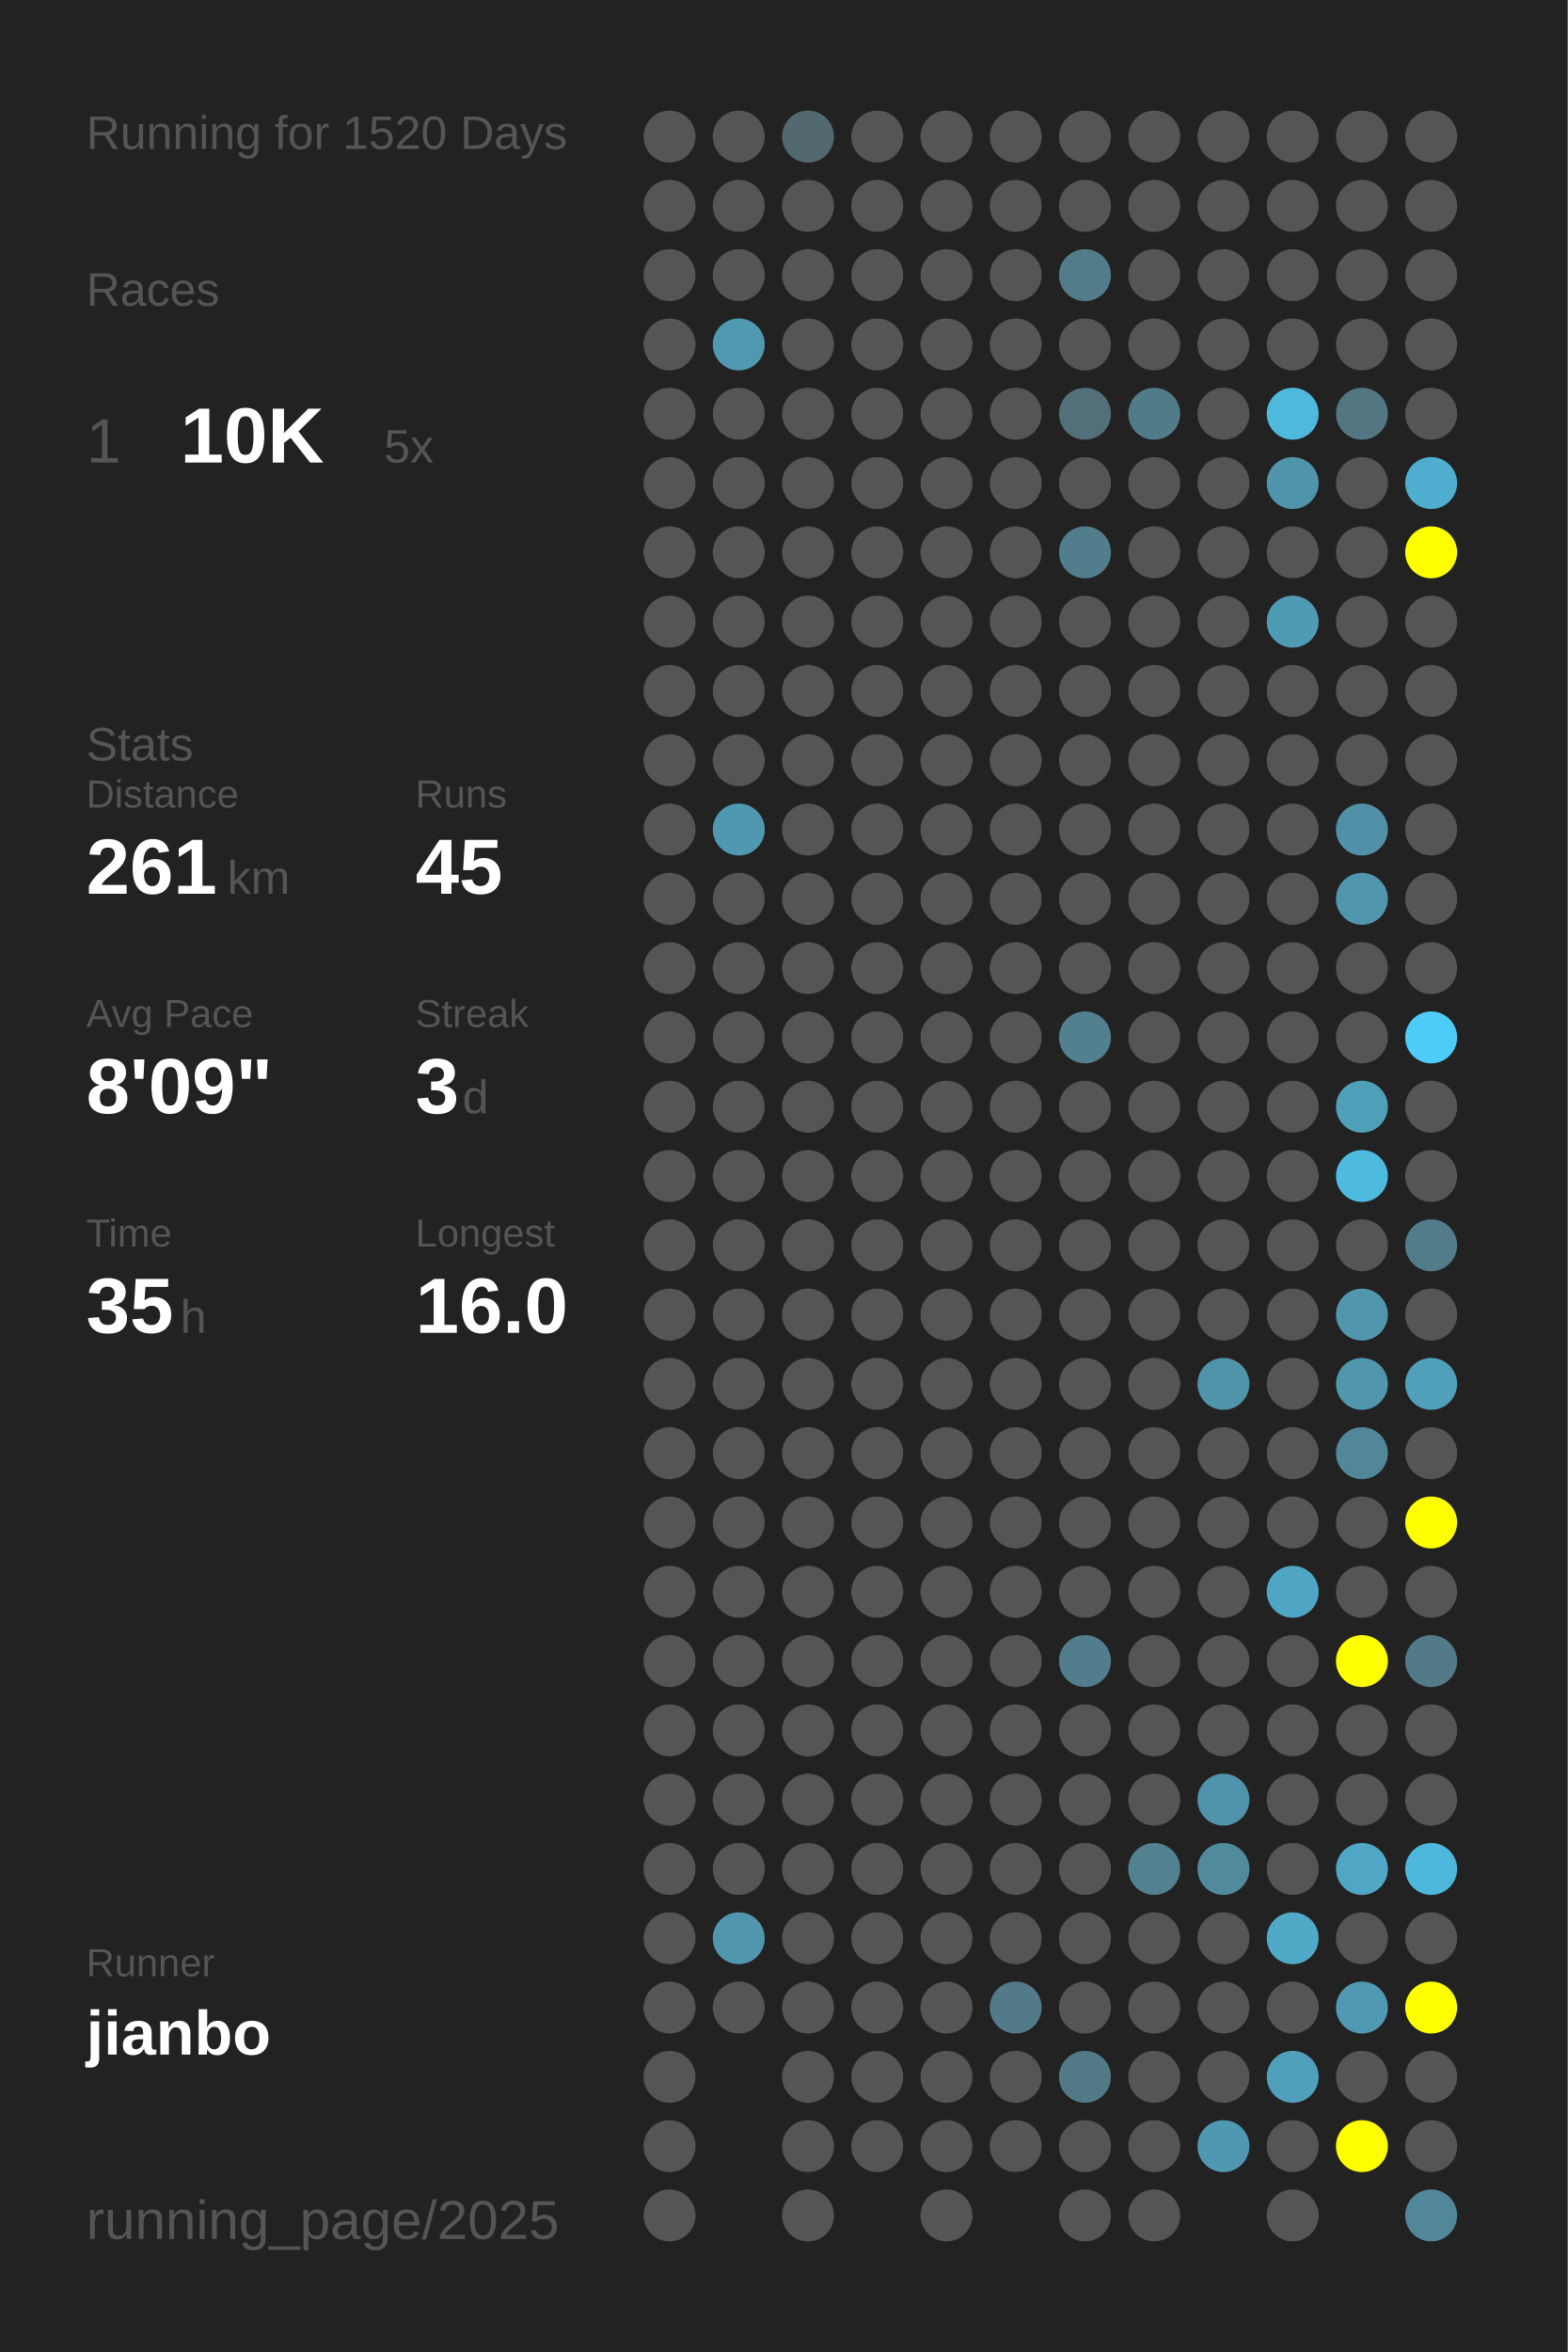
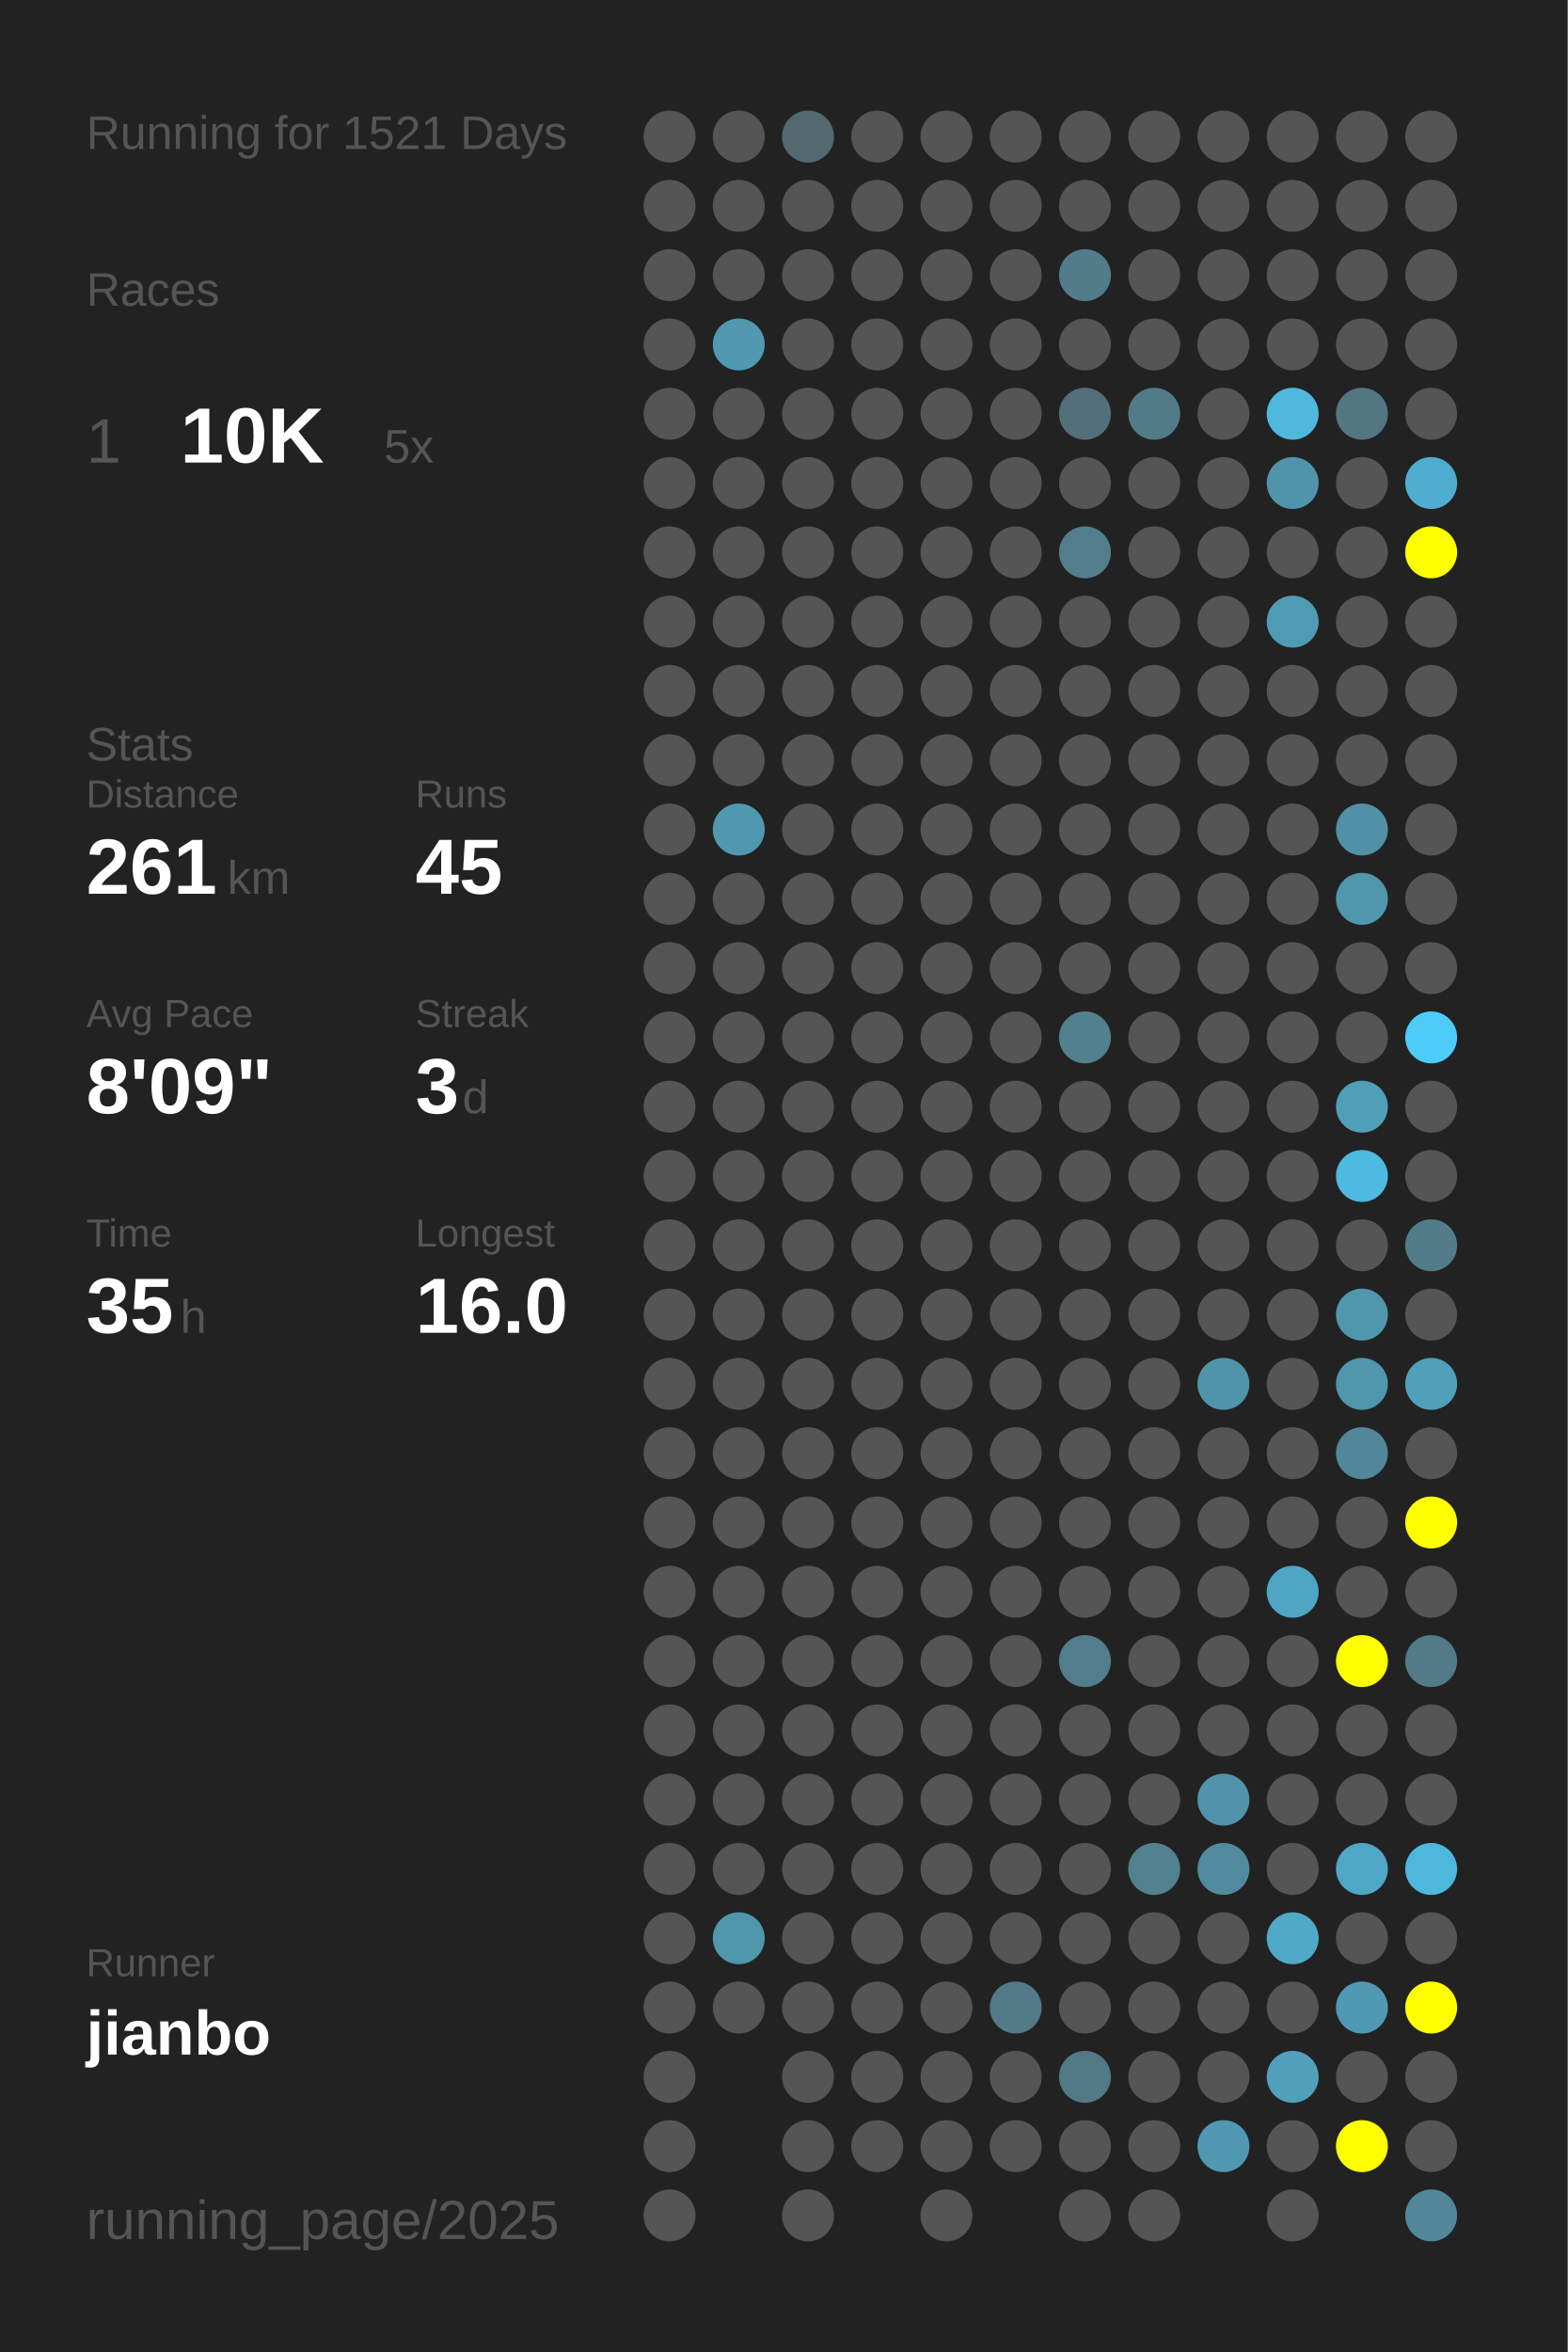
<svg xmlns="http://www.w3.org/2000/svg" baseProfile="full" height="300mm" version="1.1" viewBox="0,0,200,300" width="200mm">
  <defs />
  <rect fill="#222222" height="300" width="200" x="0" y="0" />
-   <text fill="#555555" style="font-size:6px; font-family:Arial;" x="11" y="19">Running for 1520 Days</text>
+   <text fill="#555555" style="font-size:6px; font-family:Arial;" x="11" y="19">Running for 1521 Days</text>
  <text fill="#555555" style="font-size:6px; font-family:Arial;" x="11" y="39">Races</text>
  <text fill="#555555" style="font-size:8px; font-family:Arial;" x="11" y="59">1</text>
  <text fill="#FFFFFF" style="font-size:10px; font-family:Arial; font-weight:bold;" x="23" y="59">10K</text>
  <text fill="#555555" style="font-size:6px; font-family:Arial;" x="49" y="59">5x</text>
  <text fill="#555555" style="font-size:6px; font-family:Arial;" x="11" y="97">Stats</text>
  <text fill="#555555" style="font-size:5px; font-family:Arial;" x="11" y="103">Distance</text>
  <text fill="#FFFFFF" style="font-size:10px; font-family:Arial; font-weight:bold;" x="11" y="114">261</text>
  <text fill="#555555" style="font-size:6px; font-family:Arial;" x="29" y="114">km</text>
  <text fill="#555555" style="font-size:5px; font-family:Arial;" x="53" y="103">Runs</text>
  <text fill="#FFFFFF" style="font-size:10px; font-family:Arial; font-weight:bold;" x="53" y="114">45</text>
  <text fill="#555555" style="font-size:5px; font-family:Arial;" x="11" y="131">Avg Pace</text>
  <text fill="#FFFFFF" style="font-size:10px; font-family:Arial; font-weight:bold;" x="11" y="142">8'09"</text>
  <text fill="#555555" style="font-size:5px; font-family:Arial;" x="53" y="131">Streak</text>
  <text fill="#FFFFFF" style="font-size:10px; font-family:Arial; font-weight:bold;" x="53" y="142">3</text>
  <text fill="#555555" style="font-size:6px; font-family:Arial;" x="59" y="142">d</text>
  <text fill="#555555" style="font-size:5px; font-family:Arial;" x="11" y="159">Time</text>
  <text fill="#FFFFFF" style="font-size:10px; font-family:Arial; font-weight:bold;" x="11" y="170">35</text>
  <text fill="#555555" style="font-size:6px; font-family:Arial;" x="23" y="170">h</text>
  <text fill="#555555" style="font-size:5px; font-family:Arial;" x="53" y="159">Longest</text>
  <text fill="#FFFFFF" style="font-size:10px; font-family:Arial; font-weight:bold;" x="53" y="170">16.0</text>
  <text fill="#555555" style="font-size:5px; font-family:Arial;" x="11" y="252.065">Runner</text>
  <text fill="#FFFFFF" style="font-size:8px; font-family:Arial; font-weight:bold;" x="11" y="262.065">jianbo</text>
  <text fill="#555555" style="font-size:7px; font-family:Arial;" x="11" y="285.581">running_page/2025</text>
  <circle cx="85.417" cy="17.419" fill="#555555" r="3.312" />
  <circle cx="85.417" cy="26.258" fill="#555555" r="3.312" />
  <circle cx="85.417" cy="35.097" fill="#555555" r="3.312" />
  <circle cx="85.417" cy="43.935" fill="#555555" r="3.312" />
  <circle cx="85.417" cy="52.774" fill="#555555" r="3.312" />
  <circle cx="85.417" cy="61.613" fill="#555555" r="3.312" />
  <circle cx="85.417" cy="70.452" fill="#555555" r="3.312" />
  <circle cx="85.417" cy="79.29" fill="#555555" r="3.312" />
  <circle cx="85.417" cy="88.129" fill="#555555" r="3.312" />
  <circle cx="85.417" cy="96.968" fill="#555555" r="3.312" />
  <circle cx="85.417" cy="105.806" fill="#555555" r="3.312" />
  <circle cx="85.417" cy="114.645" fill="#555555" r="3.312" />
  <circle cx="85.417" cy="123.484" fill="#555555" r="3.312" />
  <circle cx="85.417" cy="132.323" fill="#555555" r="3.312" />
  <circle cx="85.417" cy="141.161" fill="#555555" r="3.312" />
  <circle cx="85.417" cy="150" fill="#555555" r="3.312" />
  <circle cx="85.417" cy="158.839" fill="#555555" r="3.312" />
  <circle cx="85.417" cy="167.677" fill="#555555" r="3.312" />
  <circle cx="85.417" cy="176.516" fill="#555555" r="3.312" />
  <circle cx="85.417" cy="185.355" fill="#555555" r="3.312" />
  <circle cx="85.417" cy="194.194" fill="#555555" r="3.312" />
  <circle cx="85.417" cy="203.032" fill="#555555" r="3.312" />
  <circle cx="85.417" cy="211.871" fill="#555555" r="3.312" />
  <circle cx="85.417" cy="220.71" fill="#555555" r="3.312" />
  <circle cx="85.417" cy="229.548" fill="#555555" r="3.312" />
  <circle cx="85.417" cy="238.387" fill="#555555" r="3.312" />
  <circle cx="85.417" cy="247.226" fill="#555555" r="3.312" />
  <circle cx="85.417" cy="256.065" fill="#555555" r="3.312" />
  <circle cx="85.417" cy="264.903" fill="#555555" r="3.312" />
  <circle cx="85.417" cy="273.742" fill="#555555" r="3.312" />
  <circle cx="85.417" cy="282.581" fill="#555555" r="3.312" />
  <circle cx="94.25" cy="17.419" fill="#555555" r="3.312" />
  <circle cx="94.25" cy="26.258" fill="#555555" r="3.312" />
  <circle cx="94.25" cy="35.097" fill="#555555" r="3.312" />
  <circle cx="94.25" cy="43.935" fill="#5099b1" r="3.312" />
  <circle cx="94.25" cy="52.774" fill="#555555" r="3.312" />
  <circle cx="94.25" cy="61.613" fill="#555555" r="3.312" />
  <circle cx="94.25" cy="70.452" fill="#555555" r="3.312" />
  <circle cx="94.25" cy="79.29" fill="#555555" r="3.312" />
  <circle cx="94.25" cy="88.129" fill="#555555" r="3.312" />
  <circle cx="94.25" cy="96.968" fill="#555555" r="3.312" />
  <circle cx="94.25" cy="105.806" fill="#5098b0" r="3.312" />
  <circle cx="94.25" cy="114.645" fill="#555555" r="3.312" />
  <circle cx="94.25" cy="123.484" fill="#555555" r="3.312" />
  <circle cx="94.25" cy="132.323" fill="#555555" r="3.312" />
  <circle cx="94.25" cy="141.161" fill="#555555" r="3.312" />
  <circle cx="94.25" cy="150" fill="#555555" r="3.312" />
  <circle cx="94.25" cy="158.839" fill="#555555" r="3.312" />
  <circle cx="94.25" cy="167.677" fill="#555555" r="3.312" />
  <circle cx="94.25" cy="176.516" fill="#555555" r="3.312" />
  <circle cx="94.25" cy="185.355" fill="#555555" r="3.312" />
  <circle cx="94.25" cy="194.194" fill="#555555" r="3.312" />
  <circle cx="94.25" cy="203.032" fill="#555555" r="3.312" />
  <circle cx="94.25" cy="211.871" fill="#555555" r="3.312" />
  <circle cx="94.25" cy="220.71" fill="#555555" r="3.312" />
  <circle cx="94.25" cy="229.548" fill="#555555" r="3.312" />
  <circle cx="94.25" cy="238.387" fill="#555555" r="3.312" />
  <circle cx="94.25" cy="247.226" fill="#5096ad" r="3.312" />
  <circle cx="94.25" cy="256.065" fill="#555555" r="3.312" />
  <circle cx="103.083" cy="17.419" fill="#536970" r="3.312" />
  <circle cx="103.083" cy="26.258" fill="#555555" r="3.312" />
  <circle cx="103.083" cy="35.097" fill="#555555" r="3.312" />
  <circle cx="103.083" cy="43.935" fill="#555555" r="3.312" />
  <circle cx="103.083" cy="52.774" fill="#555555" r="3.312" />
  <circle cx="103.083" cy="61.613" fill="#555555" r="3.312" />
  <circle cx="103.083" cy="70.452" fill="#555555" r="3.312" />
  <circle cx="103.083" cy="79.29" fill="#555555" r="3.312" />
  <circle cx="103.083" cy="88.129" fill="#555555" r="3.312" />
  <circle cx="103.083" cy="96.968" fill="#555555" r="3.312" />
  <circle cx="103.083" cy="105.806" fill="#555555" r="3.312" />
  <circle cx="103.083" cy="114.645" fill="#555555" r="3.312" />
  <circle cx="103.083" cy="123.484" fill="#555555" r="3.312" />
  <circle cx="103.083" cy="132.323" fill="#555555" r="3.312" />
  <circle cx="103.083" cy="141.161" fill="#555555" r="3.312" />
  <circle cx="103.083" cy="150" fill="#555555" r="3.312" />
  <circle cx="103.083" cy="158.839" fill="#555555" r="3.312" />
  <circle cx="103.083" cy="167.677" fill="#555555" r="3.312" />
  <circle cx="103.083" cy="176.516" fill="#555555" r="3.312" />
  <circle cx="103.083" cy="185.355" fill="#555555" r="3.312" />
  <circle cx="103.083" cy="194.194" fill="#555555" r="3.312" />
  <circle cx="103.083" cy="203.032" fill="#555555" r="3.312" />
  <circle cx="103.083" cy="211.871" fill="#555555" r="3.312" />
  <circle cx="103.083" cy="220.71" fill="#555555" r="3.312" />
  <circle cx="103.083" cy="229.548" fill="#555555" r="3.312" />
  <circle cx="103.083" cy="238.387" fill="#555555" r="3.312" />
  <circle cx="103.083" cy="247.226" fill="#555555" r="3.312" />
  <circle cx="103.083" cy="256.065" fill="#555555" r="3.312" />
  <circle cx="103.083" cy="264.903" fill="#555555" r="3.312" />
  <circle cx="103.083" cy="273.742" fill="#555555" r="3.312" />
  <circle cx="103.083" cy="282.581" fill="#555555" r="3.312" />
  <circle cx="111.917" cy="17.419" fill="#555555" r="3.312" />
  <circle cx="111.917" cy="26.258" fill="#555555" r="3.312" />
  <circle cx="111.917" cy="35.097" fill="#555555" r="3.312" />
  <circle cx="111.917" cy="43.935" fill="#555555" r="3.312" />
  <circle cx="111.917" cy="52.774" fill="#555555" r="3.312" />
  <circle cx="111.917" cy="61.613" fill="#555555" r="3.312" />
  <circle cx="111.917" cy="70.452" fill="#555555" r="3.312" />
  <circle cx="111.917" cy="79.29" fill="#555555" r="3.312" />
  <circle cx="111.917" cy="88.129" fill="#555555" r="3.312" />
  <circle cx="111.917" cy="96.968" fill="#555555" r="3.312" />
  <circle cx="111.917" cy="105.806" fill="#555555" r="3.312" />
  <circle cx="111.917" cy="114.645" fill="#555555" r="3.312" />
  <circle cx="111.917" cy="123.484" fill="#555555" r="3.312" />
  <circle cx="111.917" cy="132.323" fill="#555555" r="3.312" />
  <circle cx="111.917" cy="141.161" fill="#555555" r="3.312" />
  <circle cx="111.917" cy="150" fill="#555555" r="3.312" />
  <circle cx="111.917" cy="158.839" fill="#555555" r="3.312" />
  <circle cx="111.917" cy="167.677" fill="#555555" r="3.312" />
  <circle cx="111.917" cy="176.516" fill="#555555" r="3.312" />
  <circle cx="111.917" cy="185.355" fill="#555555" r="3.312" />
  <circle cx="111.917" cy="194.194" fill="#555555" r="3.312" />
  <circle cx="111.917" cy="203.032" fill="#555555" r="3.312" />
  <circle cx="111.917" cy="211.871" fill="#555555" r="3.312" />
  <circle cx="111.917" cy="220.71" fill="#555555" r="3.312" />
  <circle cx="111.917" cy="229.548" fill="#555555" r="3.312" />
  <circle cx="111.917" cy="238.387" fill="#555555" r="3.312" />
  <circle cx="111.917" cy="247.226" fill="#555555" r="3.312" />
  <circle cx="111.917" cy="256.065" fill="#555555" r="3.312" />
  <circle cx="111.917" cy="264.903" fill="#555555" r="3.312" />
  <circle cx="111.917" cy="273.742" fill="#555555" r="3.312" />
  <circle cx="120.75" cy="17.419" fill="#555555" r="3.312" />
  <circle cx="120.75" cy="26.258" fill="#555555" r="3.312" />
  <circle cx="120.75" cy="35.097" fill="#555555" r="3.312" />
  <circle cx="120.75" cy="43.935" fill="#555555" r="3.312" />
  <circle cx="120.75" cy="52.774" fill="#555555" r="3.312" />
  <circle cx="120.75" cy="61.613" fill="#555555" r="3.312" />
  <circle cx="120.75" cy="70.452" fill="#555555" r="3.312" />
  <circle cx="120.75" cy="79.29" fill="#555555" r="3.312" />
  <circle cx="120.75" cy="88.129" fill="#555555" r="3.312" />
  <circle cx="120.75" cy="96.968" fill="#555555" r="3.312" />
  <circle cx="120.75" cy="105.806" fill="#555555" r="3.312" />
  <circle cx="120.75" cy="114.645" fill="#555555" r="3.312" />
  <circle cx="120.75" cy="123.484" fill="#555555" r="3.312" />
  <circle cx="120.75" cy="132.323" fill="#555555" r="3.312" />
  <circle cx="120.75" cy="141.161" fill="#555555" r="3.312" />
  <circle cx="120.75" cy="150" fill="#555555" r="3.312" />
  <circle cx="120.75" cy="158.839" fill="#555555" r="3.312" />
  <circle cx="120.75" cy="167.677" fill="#555555" r="3.312" />
  <circle cx="120.75" cy="176.516" fill="#555555" r="3.312" />
  <circle cx="120.75" cy="185.355" fill="#555555" r="3.312" />
  <circle cx="120.75" cy="194.194" fill="#555555" r="3.312" />
  <circle cx="120.75" cy="203.032" fill="#555555" r="3.312" />
  <circle cx="120.75" cy="211.871" fill="#555555" r="3.312" />
  <circle cx="120.75" cy="220.71" fill="#555555" r="3.312" />
  <circle cx="120.75" cy="229.548" fill="#555555" r="3.312" />
  <circle cx="120.75" cy="238.387" fill="#555555" r="3.312" />
  <circle cx="120.75" cy="247.226" fill="#555555" r="3.312" />
  <circle cx="120.75" cy="256.065" fill="#555555" r="3.312" />
  <circle cx="120.75" cy="264.903" fill="#555555" r="3.312" />
  <circle cx="120.75" cy="273.742" fill="#555555" r="3.312" />
  <circle cx="120.75" cy="282.581" fill="#555555" r="3.312" />
  <circle cx="129.583" cy="17.419" fill="#555555" r="3.312" />
  <circle cx="129.583" cy="26.258" fill="#555555" r="3.312" />
  <circle cx="129.583" cy="35.097" fill="#555555" r="3.312" />
  <circle cx="129.583" cy="43.935" fill="#555555" r="3.312" />
  <circle cx="129.583" cy="52.774" fill="#555555" r="3.312" />
  <circle cx="129.583" cy="61.613" fill="#555555" r="3.312" />
  <circle cx="129.583" cy="70.452" fill="#555555" r="3.312" />
  <circle cx="129.583" cy="79.29" fill="#555555" r="3.312" />
  <circle cx="129.583" cy="88.129" fill="#555555" r="3.312" />
  <circle cx="129.583" cy="96.968" fill="#555555" r="3.312" />
  <circle cx="129.583" cy="105.806" fill="#555555" r="3.312" />
  <circle cx="129.583" cy="114.645" fill="#555555" r="3.312" />
  <circle cx="129.583" cy="123.484" fill="#555555" r="3.312" />
  <circle cx="129.583" cy="132.323" fill="#555555" r="3.312" />
  <circle cx="129.583" cy="141.161" fill="#555555" r="3.312" />
  <circle cx="129.583" cy="150" fill="#555555" r="3.312" />
  <circle cx="129.583" cy="158.839" fill="#555555" r="3.312" />
  <circle cx="129.583" cy="167.677" fill="#555555" r="3.312" />
  <circle cx="129.583" cy="176.516" fill="#555555" r="3.312" />
  <circle cx="129.583" cy="185.355" fill="#555555" r="3.312" />
  <circle cx="129.583" cy="194.194" fill="#555555" r="3.312" />
  <circle cx="129.583" cy="203.032" fill="#555555" r="3.312" />
  <circle cx="129.583" cy="211.871" fill="#555555" r="3.312" />
  <circle cx="129.583" cy="220.71" fill="#555555" r="3.312" />
  <circle cx="129.583" cy="229.548" fill="#555555" r="3.312" />
  <circle cx="129.583" cy="238.387" fill="#555555" r="3.312" />
  <circle cx="129.583" cy="247.226" fill="#555555" r="3.312" />
  <circle cx="129.583" cy="256.065" fill="#527a88" r="3.312" />
  <circle cx="129.583" cy="264.903" fill="#555555" r="3.312" />
  <circle cx="129.583" cy="273.742" fill="#555555" r="3.312" />
  <circle cx="138.417" cy="17.419" fill="#555555" r="3.312" />
  <circle cx="138.417" cy="26.258" fill="#555555" r="3.312" />
  <circle cx="138.417" cy="35.097" fill="#527c8a" r="3.312" />
  <circle cx="138.417" cy="43.935" fill="#555555" r="3.312" />
  <circle cx="138.417" cy="52.774" fill="#536f79" r="3.312" />
  <circle cx="138.417" cy="61.613" fill="#555555" r="3.312" />
  <circle cx="138.417" cy="70.452" fill="#527d8c" r="3.312" />
  <circle cx="138.417" cy="79.29" fill="#555555" r="3.312" />
  <circle cx="138.417" cy="88.129" fill="#555555" r="3.312" />
  <circle cx="138.417" cy="96.968" fill="#555555" r="3.312" />
  <circle cx="138.417" cy="105.806" fill="#555555" r="3.312" />
  <circle cx="138.417" cy="114.645" fill="#555555" r="3.312" />
  <circle cx="138.417" cy="123.484" fill="#555555" r="3.312" />
  <circle cx="138.417" cy="132.323" fill="#52808f" r="3.312" />
  <circle cx="138.417" cy="141.161" fill="#555555" r="3.312" />
  <circle cx="138.417" cy="150" fill="#555555" r="3.312" />
  <circle cx="138.417" cy="158.839" fill="#555555" r="3.312" />
  <circle cx="138.417" cy="167.677" fill="#555555" r="3.312" />
  <circle cx="138.417" cy="176.516" fill="#555555" r="3.312" />
  <circle cx="138.417" cy="185.355" fill="#555555" r="3.312" />
  <circle cx="138.417" cy="194.194" fill="#555555" r="3.312" />
  <circle cx="138.417" cy="203.032" fill="#555555" r="3.312" />
  <circle cx="138.417" cy="211.871" fill="#527d8c" r="3.312" />
  <circle cx="138.417" cy="220.71" fill="#555555" r="3.312" />
  <circle cx="138.417" cy="229.548" fill="#555555" r="3.312" />
  <circle cx="138.417" cy="238.387" fill="#555555" r="3.312" />
  <circle cx="138.417" cy="247.226" fill="#555555" r="3.312" />
  <circle cx="138.417" cy="256.065" fill="#555555" r="3.312" />
  <circle cx="138.417" cy="264.903" fill="#527986" r="3.312" />
  <circle cx="138.417" cy="273.742" fill="#555555" r="3.312" />
  <circle cx="138.417" cy="282.581" fill="#555555" r="3.312" />
  <circle cx="147.25" cy="17.419" fill="#555555" r="3.312" />
  <circle cx="147.25" cy="26.258" fill="#555555" r="3.312" />
  <circle cx="147.25" cy="35.097" fill="#555555" r="3.312" />
  <circle cx="147.25" cy="43.935" fill="#555555" r="3.312" />
  <circle cx="147.25" cy="52.774" fill="#527b89" r="3.312" />
  <circle cx="147.25" cy="61.613" fill="#555555" r="3.312" />
  <circle cx="147.25" cy="70.452" fill="#555555" r="3.312" />
  <circle cx="147.25" cy="79.29" fill="#555555" r="3.312" />
  <circle cx="147.25" cy="88.129" fill="#555555" r="3.312" />
  <circle cx="147.25" cy="96.968" fill="#555555" r="3.312" />
  <circle cx="147.25" cy="105.806" fill="#555555" r="3.312" />
  <circle cx="147.25" cy="114.645" fill="#555555" r="3.312" />
  <circle cx="147.25" cy="123.484" fill="#555555" r="3.312" />
  <circle cx="147.25" cy="132.323" fill="#555555" r="3.312" />
  <circle cx="147.25" cy="141.161" fill="#555555" r="3.312" />
  <circle cx="147.25" cy="150" fill="#555555" r="3.312" />
  <circle cx="147.25" cy="158.839" fill="#555555" r="3.312" />
  <circle cx="147.25" cy="167.677" fill="#555555" r="3.312" />
  <circle cx="147.25" cy="176.516" fill="#555555" r="3.312" />
  <circle cx="147.25" cy="185.355" fill="#555555" r="3.312" />
  <circle cx="147.25" cy="194.194" fill="#555555" r="3.312" />
  <circle cx="147.25" cy="203.032" fill="#555555" r="3.312" />
  <circle cx="147.25" cy="211.871" fill="#555555" r="3.312" />
  <circle cx="147.25" cy="220.71" fill="#555555" r="3.312" />
  <circle cx="147.25" cy="229.548" fill="#555555" r="3.312" />
  <circle cx="147.25" cy="238.387" fill="#528190" r="3.312" />
  <circle cx="147.25" cy="247.226" fill="#555555" r="3.312" />
  <circle cx="147.25" cy="256.065" fill="#555555" r="3.312" />
  <circle cx="147.25" cy="264.903" fill="#555555" r="3.312" />
  <circle cx="147.25" cy="273.742" fill="#555555" r="3.312" />
  <circle cx="147.25" cy="282.581" fill="#555555" r="3.312" />
  <circle cx="156.083" cy="17.419" fill="#555555" r="3.312" />
  <circle cx="156.083" cy="26.258" fill="#555555" r="3.312" />
  <circle cx="156.083" cy="35.097" fill="#555555" r="3.312" />
  <circle cx="156.083" cy="43.935" fill="#555555" r="3.312" />
  <circle cx="156.083" cy="52.774" fill="#555555" r="3.312" />
  <circle cx="156.083" cy="61.613" fill="#555555" r="3.312" />
  <circle cx="156.083" cy="70.452" fill="#555555" r="3.312" />
  <circle cx="156.083" cy="79.29" fill="#555555" r="3.312" />
  <circle cx="156.083" cy="88.129" fill="#555555" r="3.312" />
  <circle cx="156.083" cy="96.968" fill="#555555" r="3.312" />
  <circle cx="156.083" cy="105.806" fill="#555555" r="3.312" />
  <circle cx="156.083" cy="114.645" fill="#555555" r="3.312" />
  <circle cx="156.083" cy="123.484" fill="#555555" r="3.312" />
  <circle cx="156.083" cy="132.323" fill="#555555" r="3.312" />
  <circle cx="156.083" cy="141.161" fill="#555555" r="3.312" />
  <circle cx="156.083" cy="150" fill="#555555" r="3.312" />
  <circle cx="156.083" cy="158.839" fill="#555555" r="3.312" />
  <circle cx="156.083" cy="167.677" fill="#555555" r="3.312" />
  <circle cx="156.083" cy="176.516" fill="#5094aa" r="3.312" />
  <circle cx="156.083" cy="185.355" fill="#555555" r="3.312" />
  <circle cx="156.083" cy="194.194" fill="#555555" r="3.312" />
  <circle cx="156.083" cy="203.032" fill="#555555" r="3.312" />
  <circle cx="156.083" cy="211.871" fill="#555555" r="3.312" />
  <circle cx="156.083" cy="220.71" fill="#555555" r="3.312" />
  <circle cx="156.083" cy="229.548" fill="#5093aa" r="3.312" />
  <circle cx="156.083" cy="238.387" fill="#518a9d" r="3.312" />
  <circle cx="156.083" cy="247.226" fill="#555555" r="3.312" />
  <circle cx="156.083" cy="256.065" fill="#555555" r="3.312" />
  <circle cx="156.083" cy="264.903" fill="#555555" r="3.312" />
  <circle cx="156.083" cy="273.742" fill="#5098b1" r="3.312" />
  <circle cx="164.917" cy="17.419" fill="#555555" r="3.312" />
  <circle cx="164.917" cy="26.258" fill="#555555" r="3.312" />
  <circle cx="164.917" cy="35.097" fill="#555555" r="3.312" />
  <circle cx="164.917" cy="43.935" fill="#555555" r="3.312" />
  <circle cx="164.917" cy="52.774" fill="#4eb9dd" r="3.312" />
  <circle cx="164.917" cy="61.613" fill="#5094ab" r="3.312" />
  <circle cx="164.917" cy="70.452" fill="#555555" r="3.312" />
  <circle cx="164.917" cy="79.29" fill="#509bb4" r="3.312" />
  <circle cx="164.917" cy="88.129" fill="#555555" r="3.312" />
  <circle cx="164.917" cy="96.968" fill="#555555" r="3.312" />
  <circle cx="164.917" cy="105.806" fill="#555555" r="3.312" />
  <circle cx="164.917" cy="114.645" fill="#555555" r="3.312" />
  <circle cx="164.917" cy="123.484" fill="#555555" r="3.312" />
  <circle cx="164.917" cy="132.323" fill="#555555" r="3.312" />
  <circle cx="164.917" cy="141.161" fill="#555555" r="3.312" />
  <circle cx="164.917" cy="150" fill="#555555" r="3.312" />
  <circle cx="164.917" cy="158.839" fill="#555555" r="3.312" />
  <circle cx="164.917" cy="167.677" fill="#555555" r="3.312" />
  <circle cx="164.917" cy="176.516" fill="#555555" r="3.312" />
  <circle cx="164.917" cy="185.355" fill="#555555" r="3.312" />
  <circle cx="164.917" cy="194.194" fill="#555555" r="3.312" />
  <circle cx="164.917" cy="203.032" fill="#4fa6c4" r="3.312" />
  <circle cx="164.917" cy="211.871" fill="#555555" r="3.312" />
  <circle cx="164.917" cy="220.71" fill="#555555" r="3.312" />
  <circle cx="164.917" cy="229.548" fill="#555555" r="3.312" />
  <circle cx="164.917" cy="238.387" fill="#555555" r="3.312" />
  <circle cx="164.917" cy="247.226" fill="#4fa9c7" r="3.312" />
  <circle cx="164.917" cy="256.065" fill="#555555" r="3.312" />
  <circle cx="164.917" cy="264.903" fill="#50a0bb" r="3.312" />
  <circle cx="164.917" cy="273.742" fill="#555555" r="3.312" />
  <circle cx="164.917" cy="282.581" fill="#555555" r="3.312" />
  <circle cx="173.75" cy="17.419" fill="#555555" r="3.312" />
  <circle cx="173.75" cy="26.258" fill="#555555" r="3.312" />
  <circle cx="173.75" cy="35.097" fill="#555555" r="3.312" />
  <circle cx="173.75" cy="43.935" fill="#555555" r="3.312" />
  <circle cx="173.75" cy="52.774" fill="#527682" r="3.312" />
  <circle cx="173.75" cy="61.613" fill="#555555" r="3.312" />
  <circle cx="173.75" cy="70.452" fill="#555555" r="3.312" />
  <circle cx="173.75" cy="79.29" fill="#555555" r="3.312" />
  <circle cx="173.75" cy="88.129" fill="#555555" r="3.312" />
  <circle cx="173.75" cy="96.968" fill="#555555" r="3.312" />
  <circle cx="173.75" cy="105.806" fill="#5190a6" r="3.312" />
  <circle cx="173.75" cy="114.645" fill="#5096ad" r="3.312" />
  <circle cx="173.75" cy="123.484" fill="#555555" r="3.312" />
  <circle cx="173.75" cy="132.323" fill="#555555" r="3.312" />
  <circle cx="173.75" cy="141.161" fill="#509fb9" r="3.312" />
  <circle cx="173.75" cy="150" fill="#4ebadf" r="3.312" />
  <circle cx="173.75" cy="158.839" fill="#555555" r="3.312" />
  <circle cx="173.75" cy="167.677" fill="#5096ad" r="3.312" />
  <circle cx="173.75" cy="176.516" fill="#5096ad" r="3.312" />
  <circle cx="173.75" cy="185.355" fill="#518799" r="3.312" />
  <circle cx="173.75" cy="194.194" fill="#555555" r="3.312" />
  <circle cx="173.75" cy="203.032" fill="#555555" r="3.312" />
  <circle cx="173.75" cy="211.871" fill="#FFFF00" r="3.312" />
  <circle cx="173.75" cy="220.71" fill="#555555" r="3.312" />
  <circle cx="173.75" cy="229.548" fill="#555555" r="3.312" />
  <circle cx="173.75" cy="238.387" fill="#4fa7c5" r="3.312" />
  <circle cx="173.75" cy="247.226" fill="#555555" r="3.312" />
  <circle cx="173.75" cy="256.065" fill="#5099b2" r="3.312" />
  <circle cx="173.75" cy="264.903" fill="#555555" r="3.312" />
  <circle cx="173.75" cy="273.742" fill="#FFFF00" r="3.312" />
  <circle cx="182.583" cy="17.419" fill="#555555" r="3.312" />
  <circle cx="182.583" cy="26.258" fill="#555555" r="3.312" />
  <circle cx="182.583" cy="35.097" fill="#555555" r="3.312" />
  <circle cx="182.583" cy="43.935" fill="#555555" r="3.312" />
  <circle cx="182.583" cy="52.774" fill="#555555" r="3.312" />
  <circle cx="182.583" cy="61.613" fill="#4faecf" r="3.312" />
  <circle cx="182.583" cy="70.452" fill="#FFFF00" r="3.312" />
  <circle cx="182.583" cy="79.29" fill="#555555" r="3.312" />
  <circle cx="182.583" cy="88.129" fill="#555555" r="3.312" />
  <circle cx="182.583" cy="96.968" fill="#555555" r="3.312" />
  <circle cx="182.583" cy="105.806" fill="#555555" r="3.312" />
  <circle cx="182.583" cy="114.645" fill="#555555" r="3.312" />
  <circle cx="182.583" cy="123.484" fill="#555555" r="3.312" />
  <circle cx="182.583" cy="132.323" fill="#4dccf8" r="3.312" />
  <circle cx="182.583" cy="141.161" fill="#555555" r="3.312" />
  <circle cx="182.583" cy="150" fill="#555555" r="3.312" />
  <circle cx="182.583" cy="158.839" fill="#527c8a" r="3.312" />
  <circle cx="182.583" cy="167.677" fill="#555555" r="3.312" />
  <circle cx="182.583" cy="176.516" fill="#50a0bb" r="3.312" />
  <circle cx="182.583" cy="185.355" fill="#555555" r="3.312" />
  <circle cx="182.583" cy="194.194" fill="#FFFF00" r="3.312" />
  <circle cx="182.583" cy="203.032" fill="#555555" r="3.312" />
  <circle cx="182.583" cy="211.871" fill="#527a87" r="3.312" />
  <circle cx="182.583" cy="220.71" fill="#555555" r="3.312" />
  <circle cx="182.583" cy="229.548" fill="#555555" r="3.312" />
  <circle cx="182.583" cy="238.387" fill="#4eb8dc" r="3.312" />
  <circle cx="182.583" cy="247.226" fill="#555555" r="3.312" />
  <circle cx="182.583" cy="256.065" fill="#FFFF00" r="3.312" />
  <circle cx="182.583" cy="264.903" fill="#555555" r="3.312" />
  <circle cx="182.583" cy="273.742" fill="#555555" r="3.312" />
  <circle cx="182.583" cy="282.581" fill="#518799" r="3.312" />
</svg>
